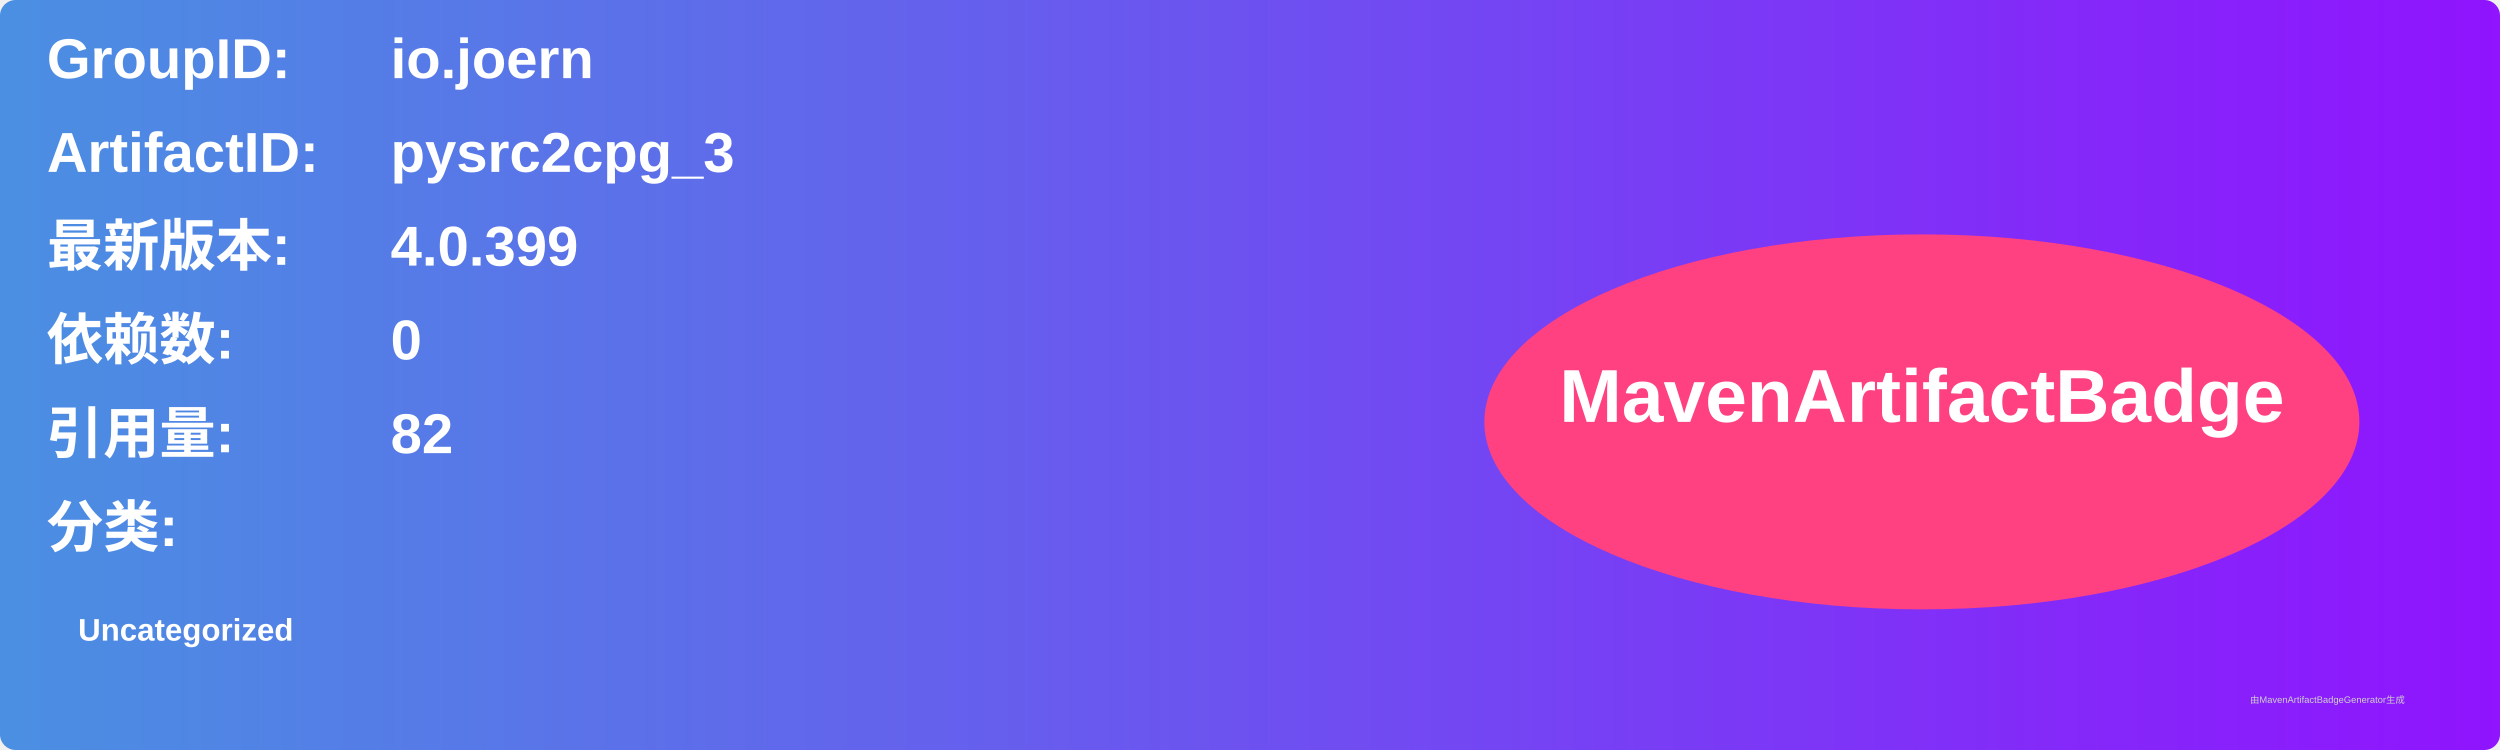
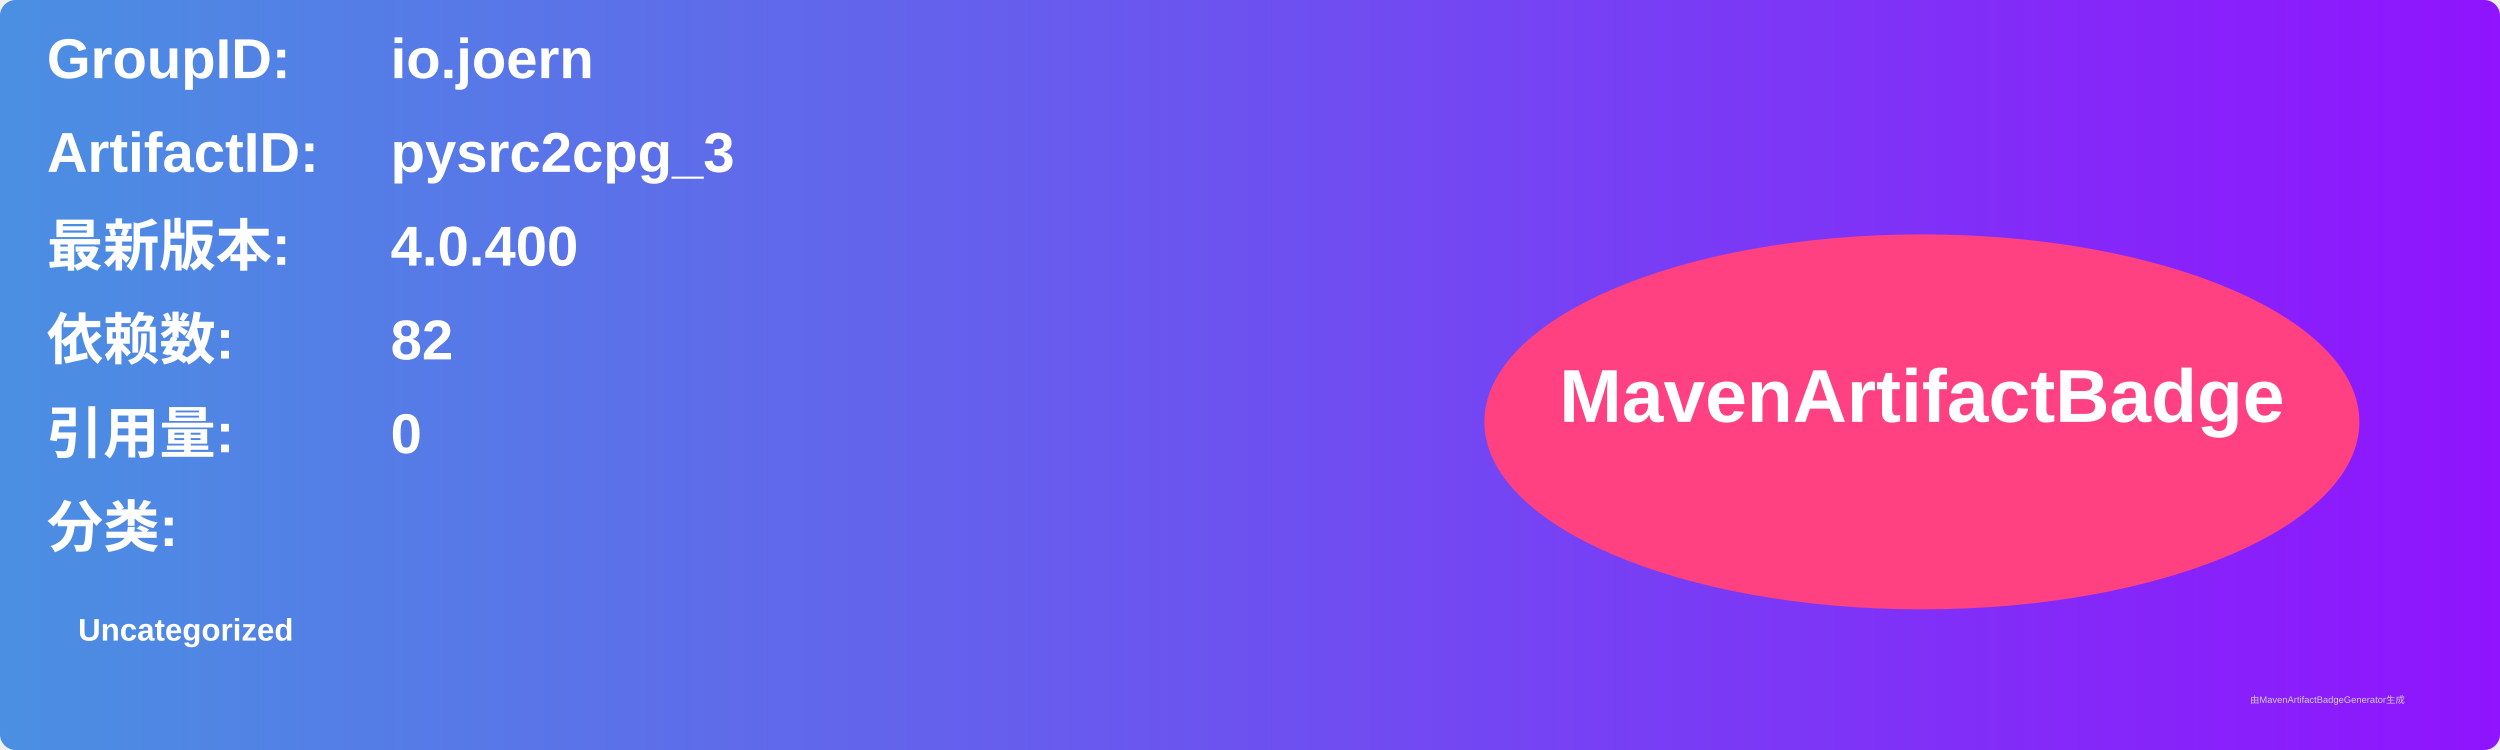
<svg xmlns="http://www.w3.org/2000/svg" width="800" height="240" viewBox="0 0 800 240">
  <linearGradient id="grad" x1="0%" y1="0%" x2="100%" y2="0%">
    <stop offset="0%" stop-color="#4a90e2" />
    <stop offset="100%" stop-color="#9013fe" />
  </linearGradient>
  <rect width="100%" height="100%" rx="5" ry="5" fill="url(#grad)" />
  <g transform="translate(15, 15)">
    <text x="0" y="10" font-family="Arial" font-size="18" fill="white" font-weight="bold" width="260">GroupID:</text>
    <text x="110" y="10" font-family="Arial" font-size="18" fill="white" font-weight="bold" width="460">io.joern</text>
    <text x="0" y="40" font-family="Arial" font-size="18" fill="white" font-weight="bold" width="260">ArtifactID:</text>
    <text x="110" y="40" font-family="Arial" font-size="18" fill="white" font-weight="bold" width="460">pysrc2cpg_3</text>
    <text x="0" y="70" font-family="Arial" font-size="18" fill="white" font-weight="bold">最新版本:</text>
    <text x="110" y="70" font-family="Arial" font-size="18" fill="white" font-weight="bold">
-       <tspan font-weight="bold">4.0.399</tspan>
+       <tspan font-weight="bold">4.0.400</tspan>
    </text>
    <text x="0" y="100" font-family="Arial" font-size="18" fill="white" font-weight="bold">依赖数: </text>
    <text x="110" y="100" font-family="Arial" font-size="18" fill="white">
-       <tspan font-weight="bold">0</tspan>
+       <tspan font-weight="bold">82</tspan>
    </text>
    <text x="0" y="130" font-family="Arial" font-size="18" fill="white" font-weight="bold">引用量: </text>
    <text x="110" y="130" font-family="Arial" font-size="18" fill="white">
-       <tspan font-weight="bold">82</tspan>
+       <tspan font-weight="bold">0</tspan>
    </text>
    <text x="0" y="160" font-family="Arial" font-size="18" fill="white" font-weight="bold">分类:</text>
    <text x="10" y="190" font-family="Arial" font-size="10" fill="white">
      <tspan font-weight="bold">Uncategorized</tspan>
    </text>
    <ellipse cx="600" cy="120" rx="140" ry="60" fill="#ff4081" />
    <text x="600" y="120" text-anchor="middle" font-family="Arial" font-size="24" fill="white" font-weight="bold">MavenArtifactBadge</text>
  </g>
  <text x="720" y="225" font-family="Arial" font-size="3" fill="#d0d0d0">由MavenArtifactBadgeGenerator生成</text>
</svg>
